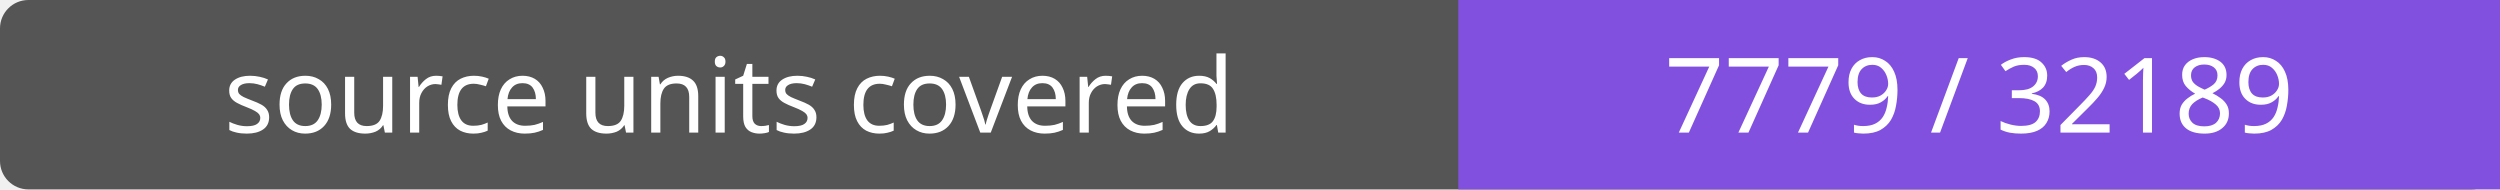
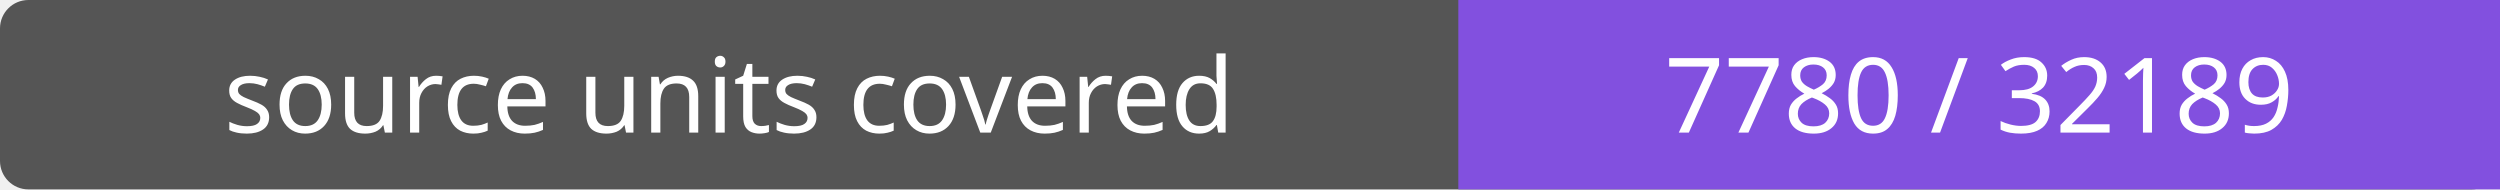
- <svg xmlns="http://www.w3.org/2000/svg" width="264" height="20" role="img" aria-label="source units covered: 7779 / 32189">
+ <svg xmlns="http://www.w3.org/2000/svg" width="264" height="20" role="img" aria-label="source units covered: 7780 / 32189">
  <rect width="264" height="20" rx="3" fill="#555" />
  <path fill="#8250df" d="M154 0h110v20H154z" />
  <g fill="#fff" text-anchor="middle" font-family="Verdana,sans-serif" font-size="11">
    <text x="77.0" y="14">source units covered</text>
-     <text x="209.0" y="14">7779 / 32189</text>
+     <text x="209.0" y="14">7780 / 32189</text>
  </g>
</svg>
